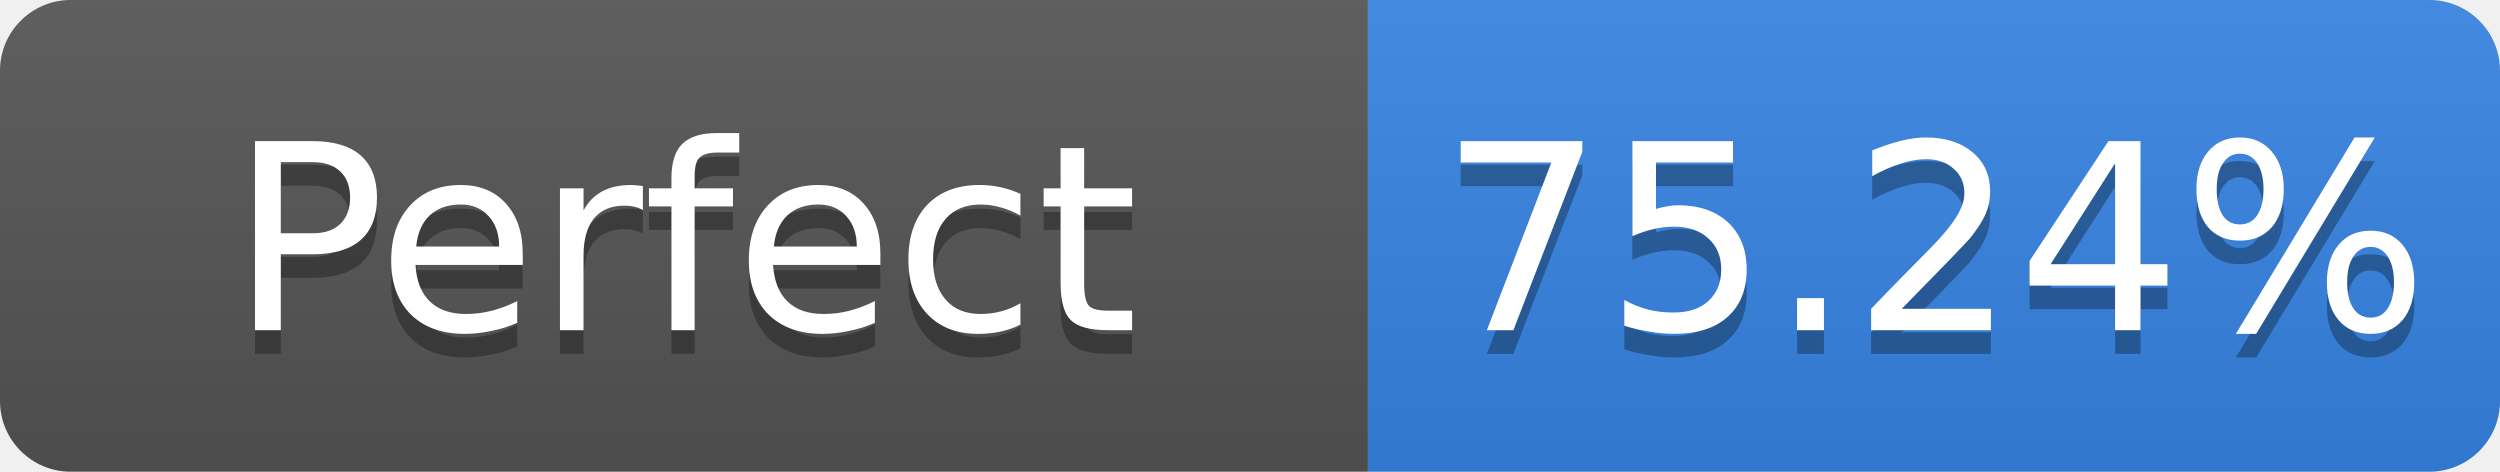
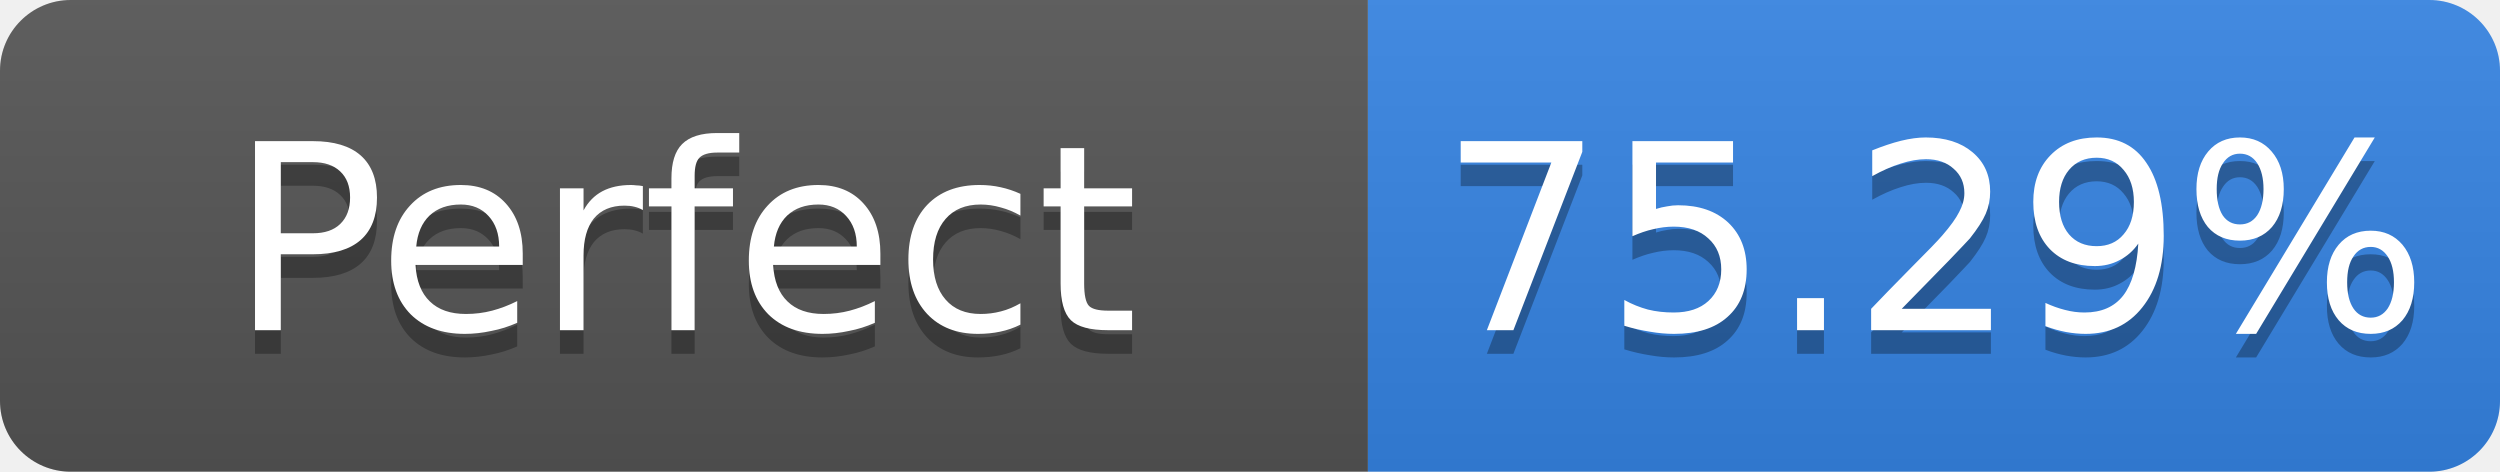
- <svg xmlns="http://www.w3.org/2000/svg" width="106" height="20" role="img" aria-label="Perfect: 75.24%">
+ <svg xmlns="http://www.w3.org/2000/svg" width="106" height="20" role="img" aria-label="Perfect: 75.29%">
  <linearGradient id="s" x2="0" y2="100%">
    <stop offset="0" stop-color="#bbb" stop-opacity=".1" />
    <stop offset="1" stop-opacity=".1" />
  </linearGradient>
  <clipPath id="r">
    <rect width="106" height="20" rx="3" fill="#fff" />
  </clipPath>
  <g clip-path="url(#r)">
    <rect width="58" height="20" fill="#555" />
    <rect x="58" width="48" height="20" fill="#3584e4" />
    <rect width="106" height="20" fill="url(#s)" />
  </g>
  <g fill="#fff" text-anchor="middle" font-family="Verdana,Geneva,DejaVu Sans,sans-serif" font-size="11">
    <text x="29.0" y="15" fill="#010101" fill-opacity=".3">Perfect</text>
    <text x="29.0" y="14">Perfect</text>
-     <text x="82.0" y="15" fill="#010101" fill-opacity=".3">75.24%</text>
-     <text x="82.0" y="14">75.24%</text>
+     <text x="82.0" y="15" fill="#010101" fill-opacity=".3">75.29%</text>
+     <text x="82.0" y="14">75.29%</text>
  </g>
</svg>
